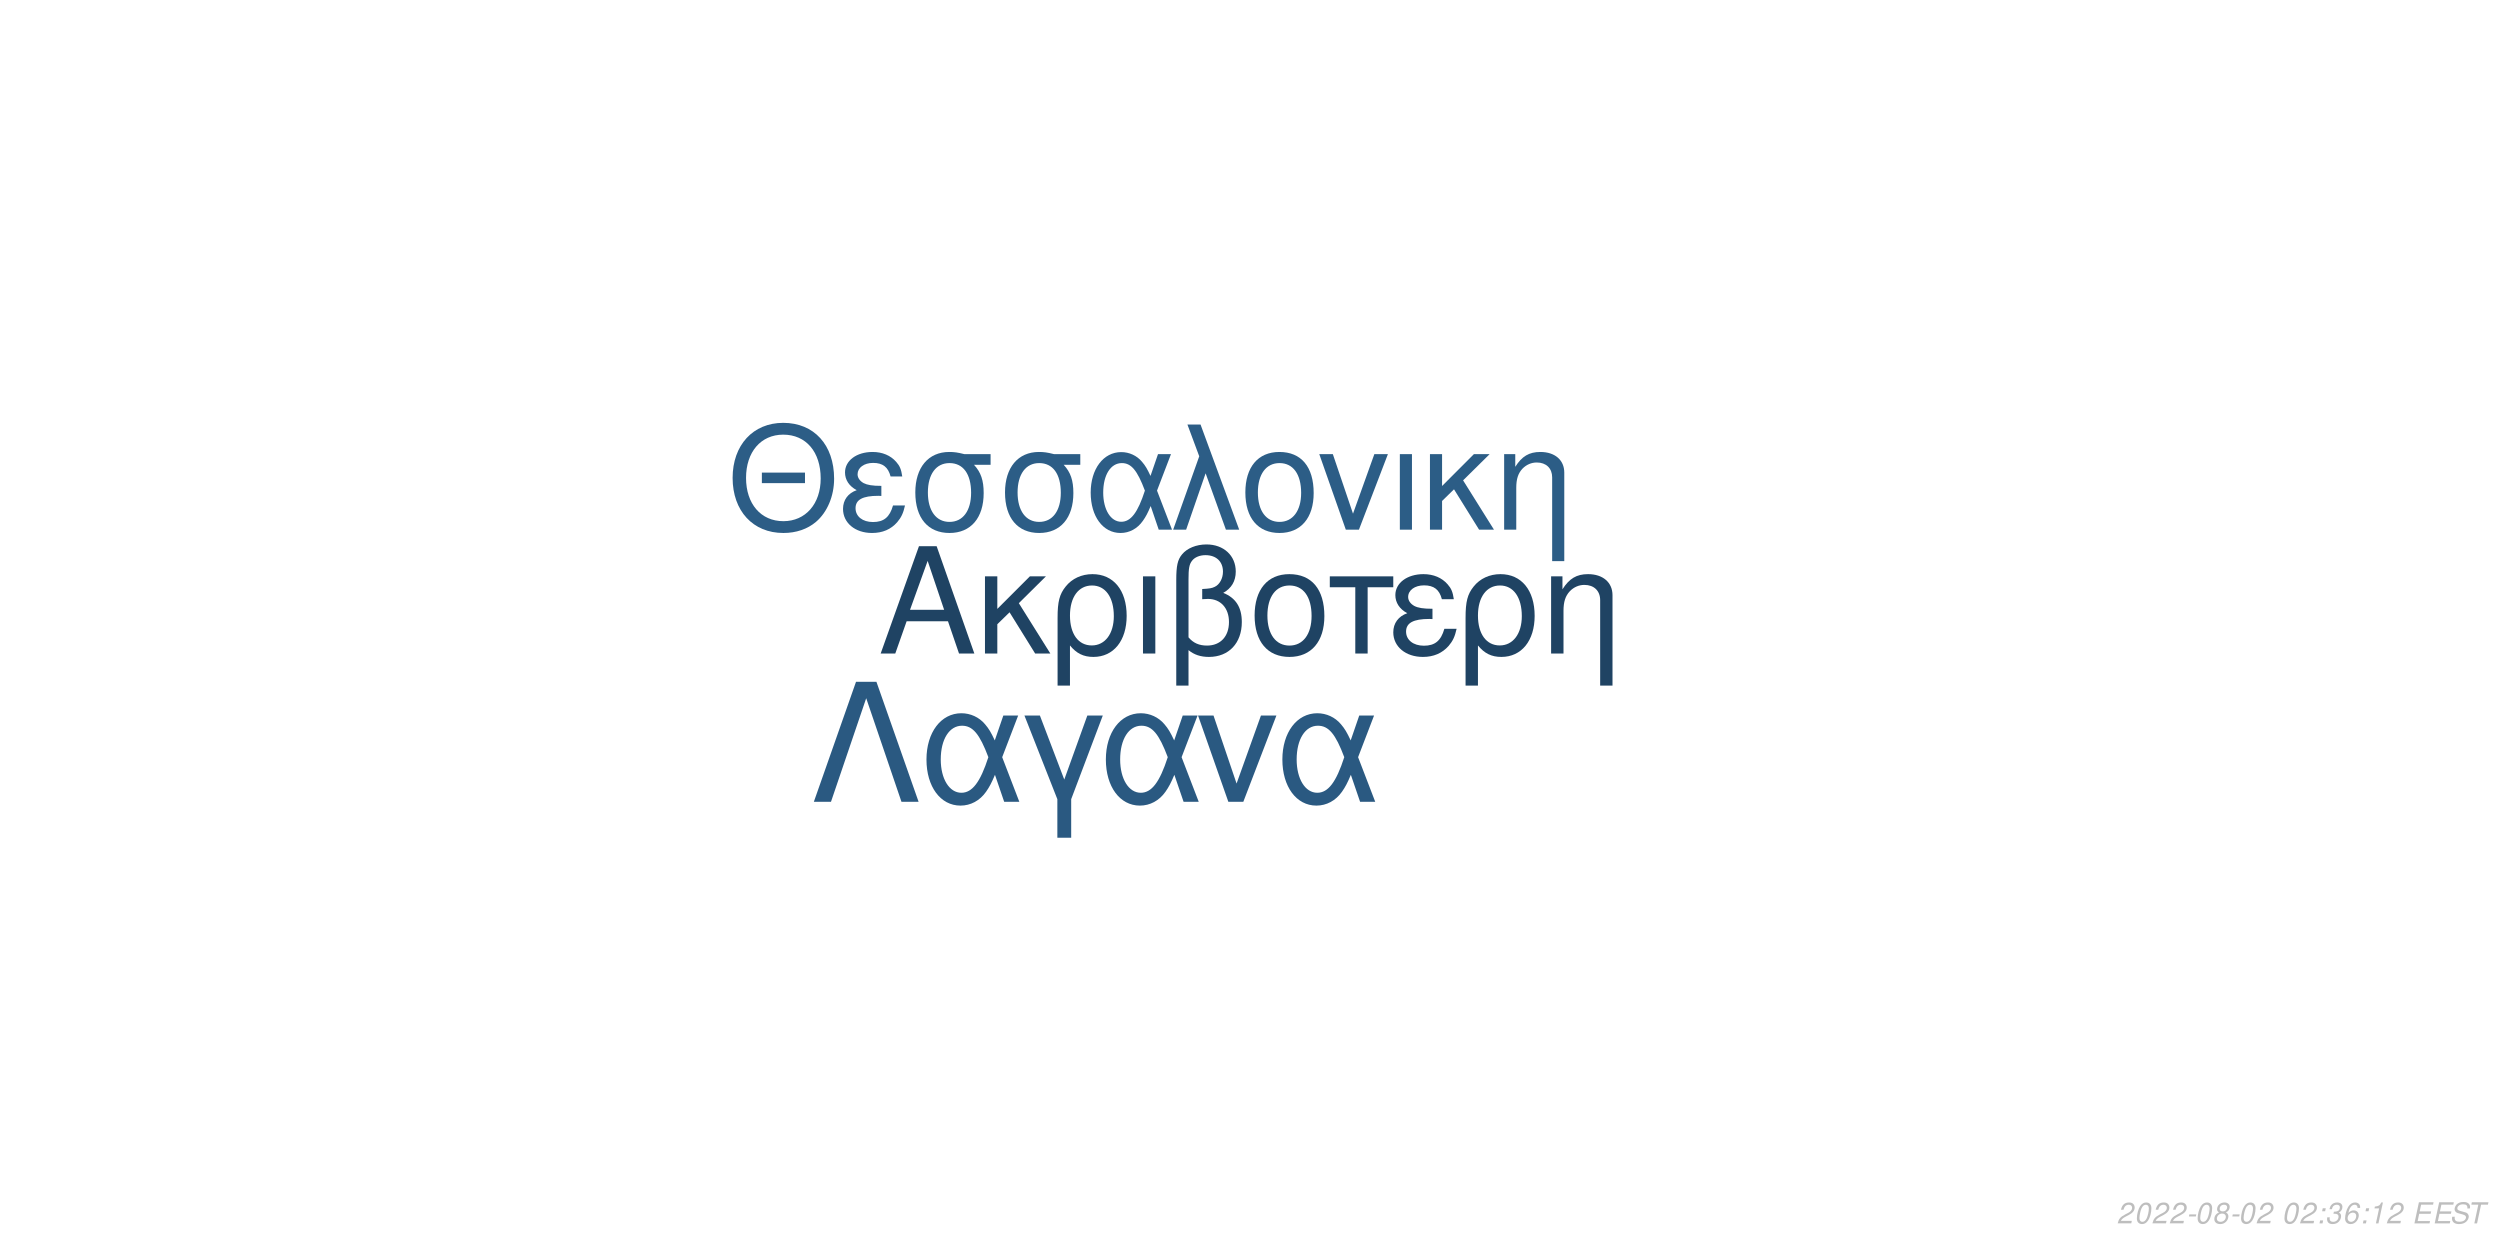
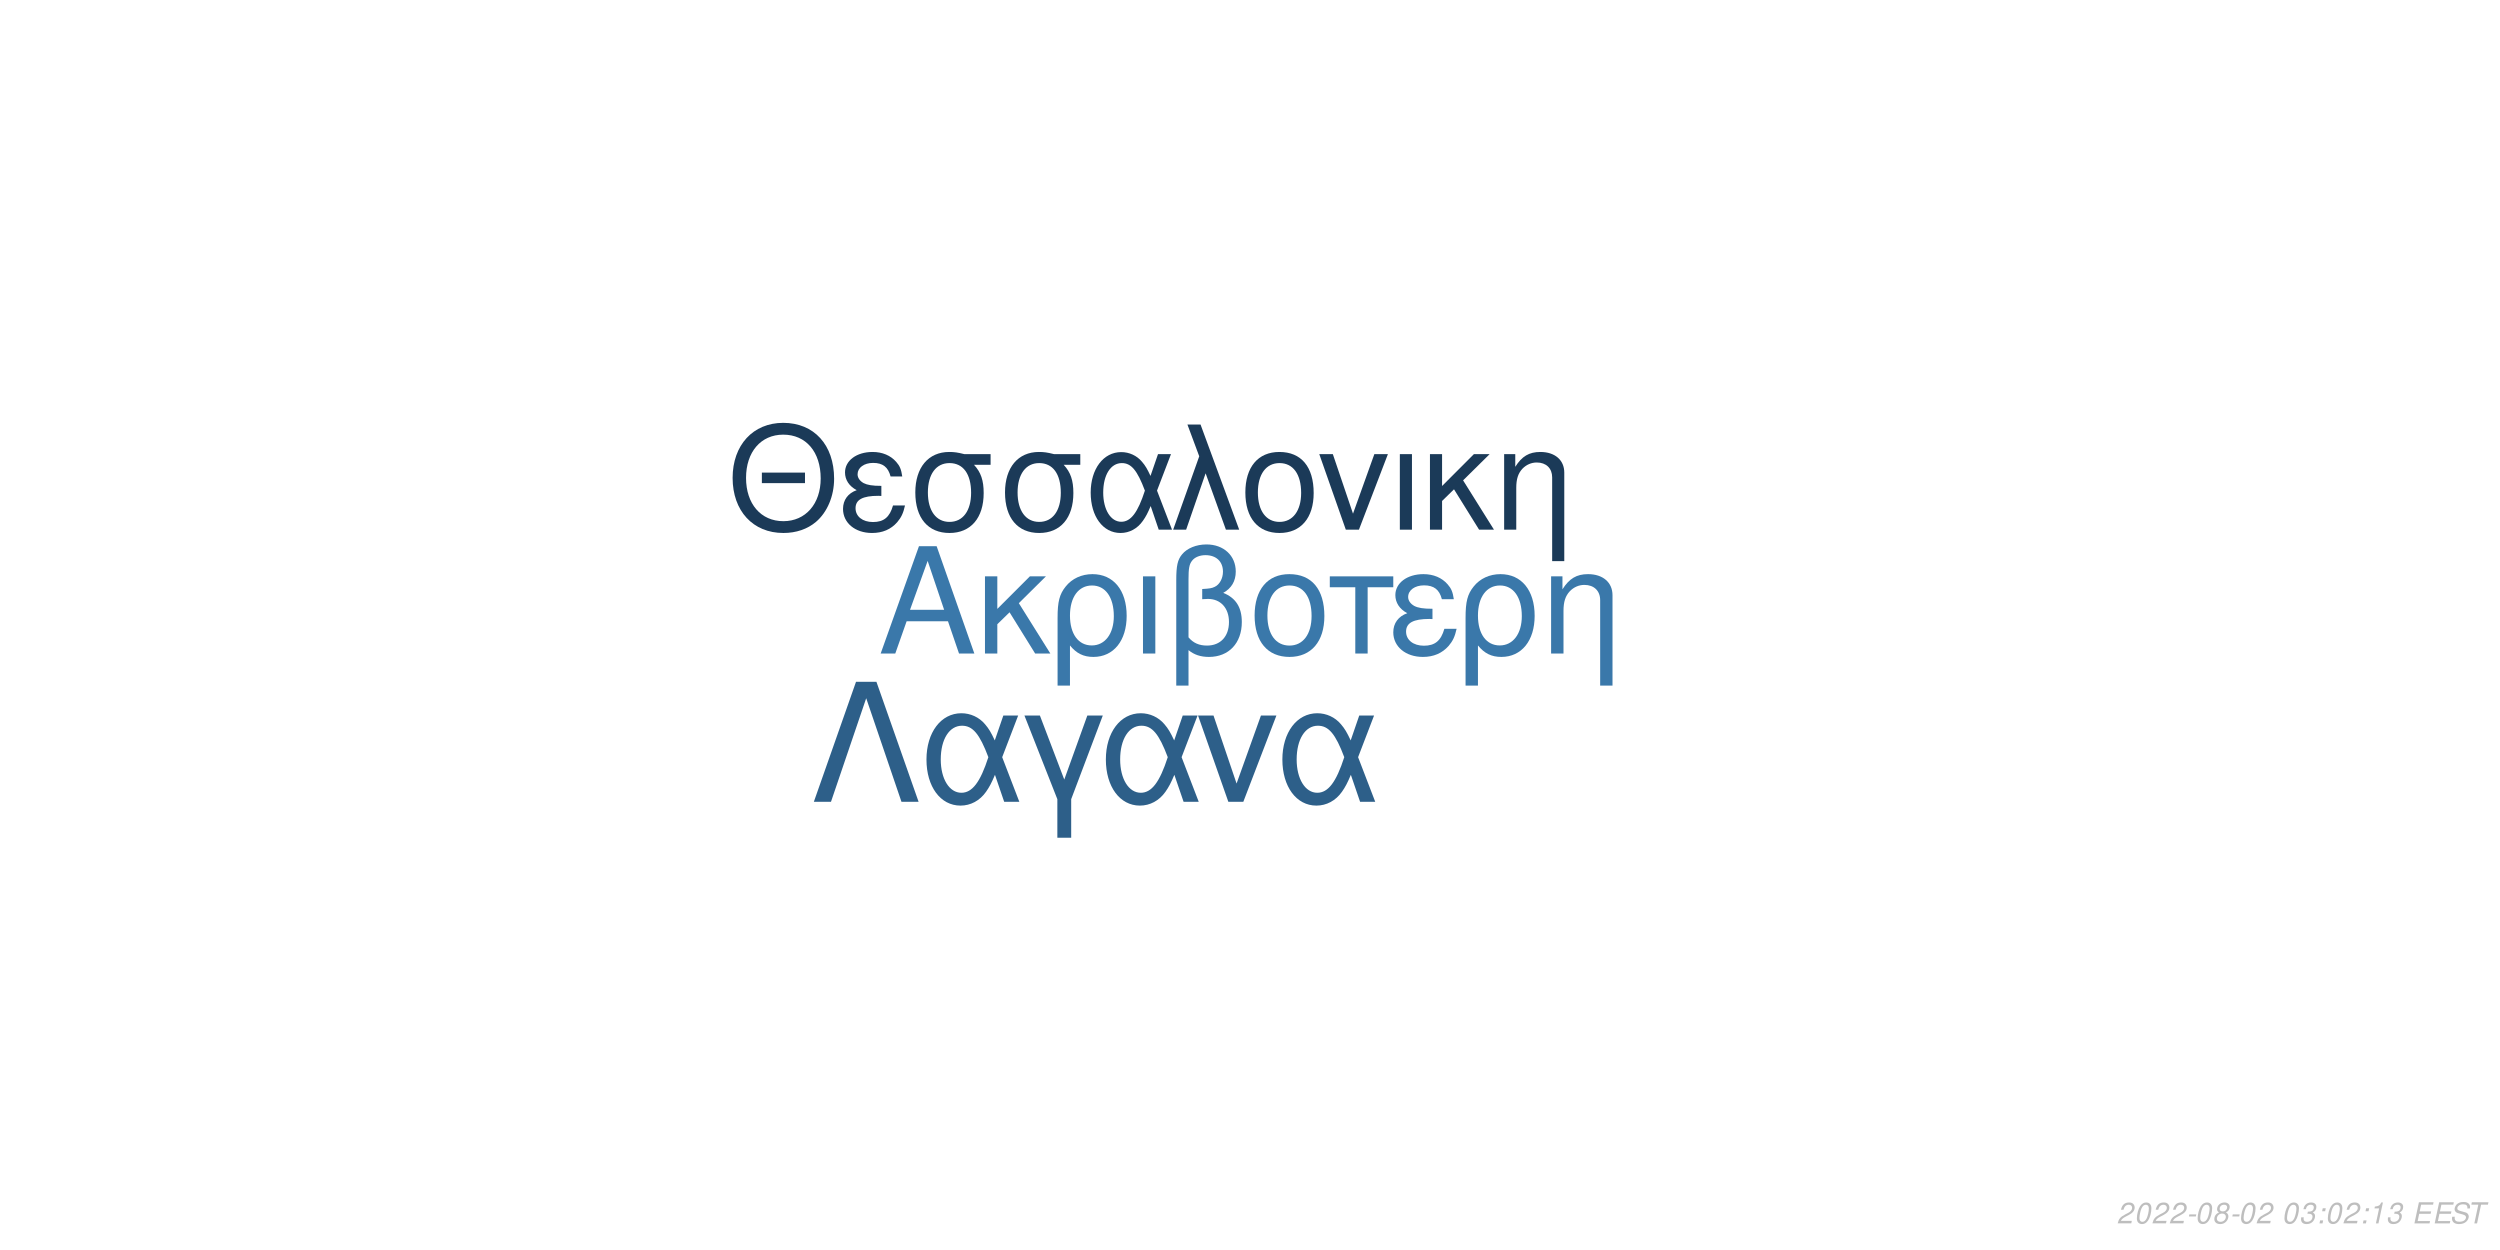
<svg xmlns="http://www.w3.org/2000/svg" xmlns:xlink="http://www.w3.org/1999/xlink" width="864pt" height="432pt" viewBox="0 0 864 432" version="1.1">
  <defs>
    <g>
      <symbol overflow="visible" id="glyph0-0">
        <path style="stroke:none;" d="" />
      </symbol>
      <symbol overflow="visible" id="glyph0-1">
        <path style="stroke:none;" d="M 24.125 -11.141 L 27.938 0 L 33.234 0 L 20.203 -37.094 L 14.094 -37.094 L 0.859 0 L 5.906 0 L 9.828 -11.141 Z M 22.797 -15.109 L 11 -15.109 L 17.094 -32.016 Z M 22.797 -15.109 " />
      </symbol>
      <symbol overflow="visible" id="glyph0-2">
        <path style="stroke:none;" d="M 7.172 -15.422 L 7.172 -26.672 L 2.906 -26.672 L 2.906 0 L 7.172 0 L 7.172 -10.125 L 11.406 -14.25 L 20.25 0 L 25.5 0 L 14.609 -17.406 L 23.969 -26.672 L 18.422 -26.672 Z M 7.172 -15.422 " />
      </symbol>
      <symbol overflow="visible" id="glyph0-3">
        <path style="stroke:none;" d="M 3 11.094 L 7.281 11.094 L 7.281 -2.797 C 9.516 -0.047 11.953 1.172 15.375 1.172 C 22.344 1.172 26.875 -4.422 26.875 -13.031 C 26.875 -21.891 22.297 -27.438 15.062 -27.438 C 11.297 -27.438 7.984 -25.906 5.797 -23.156 C 3.672 -20.516 3 -17.969 3 -12.359 Z M 14.906 -23.516 C 19.547 -23.516 22.438 -19.438 22.438 -12.922 C 22.438 -6.812 19.391 -2.797 14.812 -2.797 C 10.172 -2.797 7.281 -6.766 7.281 -13.125 C 7.281 -19.484 10.234 -23.516 14.906 -23.516 Z M 14.906 -23.516 " />
      </symbol>
      <symbol overflow="visible" id="glyph0-4">
        <path style="stroke:none;" d="M 3.516 0 L 7.781 0 L 7.781 -26.672 L 3.516 -26.672 Z M 3.516 0 " />
      </symbol>
      <symbol overflow="visible" id="glyph0-5">
        <path style="stroke:none;" d="M 4.016 11.094 L 8.25 11.094 L 8.25 -1.172 C 10.172 0.406 12.422 1.172 15.312 1.172 C 22.188 1.172 26.672 -3.609 26.672 -10.891 C 26.672 -15.984 24.578 -19.234 20.25 -20.969 C 23.109 -22.547 24.578 -25.031 24.578 -28.344 C 24.578 -33.844 20.406 -37.703 14.453 -37.703 C 10.938 -37.703 7.734 -36.391 6 -34.25 C 4.484 -32.422 4.016 -30.328 4.016 -25.391 Z M 8.25 -25.656 C 8.25 -29.359 8.5 -30.844 9.469 -32.062 C 10.375 -33.281 12.156 -34 14.094 -34 C 17.812 -34 20.156 -31.812 20.156 -28.297 C 20.156 -25.953 18.984 -23.812 17.297 -23.047 C 16.281 -22.547 15.469 -22.438 12.984 -22.297 L 12.984 -18.781 C 13.734 -18.828 14.344 -18.875 14.969 -18.875 C 19.344 -18.875 22.234 -15.719 22.234 -10.891 C 22.234 -5.906 19.281 -2.75 14.656 -2.75 C 11.953 -2.75 9.922 -3.609 8.25 -5.594 Z M 8.25 -25.656 " />
      </symbol>
      <symbol overflow="visible" id="glyph0-6">
        <path style="stroke:none;" d="M 14.094 -27.438 C 6.562 -27.438 2.094 -22.094 2.094 -13.125 C 2.094 -4.125 6.562 1.172 14.141 1.172 C 21.672 1.172 26.203 -4.172 26.203 -12.922 C 26.203 -22.188 21.828 -27.438 14.094 -27.438 Z M 14.141 -23.516 C 18.938 -23.516 21.781 -19.594 21.781 -12.984 C 21.781 -6.672 18.828 -2.75 14.141 -2.75 C 9.422 -2.75 6.516 -6.672 6.516 -13.125 C 6.516 -19.594 9.422 -23.516 14.141 -23.516 Z M 14.141 -23.516 " />
      </symbol>
      <symbol overflow="visible" id="glyph0-7">
        <path style="stroke:none;" d="M 7.891 0 L 12.156 0 L 12.156 -22.906 L 21.016 -22.906 L 21.016 -26.672 L -0.922 -26.672 L -0.922 -22.906 L 7.891 -22.906 Z M 7.891 0 " />
      </symbol>
      <symbol overflow="visible" id="glyph0-8">
        <path style="stroke:none;" d="M 14.562 -15.469 C 11.344 -15.469 9.562 -15.781 8.297 -16.438 C 6.922 -17.203 6.156 -18.328 6.156 -19.547 C 6.156 -21.891 8.453 -23.562 11.656 -23.562 C 15.062 -23.562 16.953 -22.094 17.812 -18.781 L 21.938 -18.781 C 21.578 -21.266 21.062 -22.5 19.797 -23.922 C 17.812 -26.203 14.906 -27.438 11.453 -27.438 C 5.797 -27.438 1.734 -24.375 1.734 -20.203 C 1.734 -17.609 3.156 -15.375 5.859 -13.938 C 2.797 -12.875 1.016 -10.484 1.016 -7.328 C 1.016 -2.391 5.297 1.172 11.25 1.172 C 14.969 1.172 17.906 -0.109 20.156 -2.641 C 21.578 -4.328 22.297 -5.797 22.906 -8.547 L 18.672 -8.547 C 17.5 -4.422 15.422 -2.703 11.609 -2.703 C 7.938 -2.703 5.438 -4.688 5.438 -7.578 C 5.438 -10.578 7.938 -11.953 13.484 -11.953 C 13.641 -11.953 14.094 -11.953 14.562 -11.906 Z M 14.562 -15.469 " />
      </symbol>
      <symbol overflow="visible" id="glyph0-9">
        <path style="stroke:none;" d="M 3.562 -26.672 L 3.562 0 L 7.844 0 L 7.844 -14.703 C 7.844 -17.906 8.5 -19.891 10.031 -21.531 C 11.406 -22.953 13.188 -23.719 15.062 -23.719 C 18.375 -23.719 20.516 -21.672 20.516 -18.469 L 20.516 11.094 L 24.781 11.094 L 24.781 -20.156 C 24.781 -24.578 21.469 -27.438 16.328 -27.438 C 12.359 -27.438 9.828 -25.906 7.484 -22.188 L 7.484 -26.672 Z M 3.562 -26.672 " />
      </symbol>
      <symbol overflow="visible" id="glyph1-0">
        <path style="stroke:none;" d="" />
      </symbol>
      <symbol overflow="visible" id="glyph1-1">
        <path style="stroke:none;" d="M 26.859 -19.734 L 11.953 -19.734 L 11.953 -16.094 L 26.859 -16.094 Z M 19.328 -36.922 C 8.922 -36.922 1.844 -29.25 1.844 -17.891 C 1.844 -6.484 8.875 1.141 19.391 1.141 C 23.812 1.141 27.703 -0.203 30.641 -2.688 C 34.578 -6.031 36.922 -11.656 36.922 -17.594 C 36.922 -29.297 30 -36.922 19.328 -36.922 Z M 19.328 -32.844 C 27.203 -32.844 32.281 -26.906 32.281 -17.688 C 32.281 -8.922 27.062 -2.938 19.391 -2.938 C 11.609 -2.938 6.484 -8.922 6.484 -17.891 C 6.484 -26.859 11.609 -32.844 19.328 -32.844 Z M 19.328 -32.844 " />
      </symbol>
      <symbol overflow="visible" id="glyph1-2">
        <path style="stroke:none;" d="M 14.25 -15.141 C 11.109 -15.141 9.375 -15.453 8.125 -16.094 C 6.781 -16.844 6.031 -17.938 6.031 -19.141 C 6.031 -21.422 8.266 -23.078 11.406 -23.078 C 14.75 -23.078 16.594 -21.625 17.438 -18.391 L 21.469 -18.391 C 21.125 -20.828 20.625 -22.031 19.391 -23.422 C 17.438 -25.656 14.594 -26.859 11.219 -26.859 C 5.688 -26.859 1.688 -23.875 1.688 -19.781 C 1.688 -17.234 3.094 -15.047 5.734 -13.656 C 2.734 -12.609 1 -10.266 1 -7.172 C 1 -2.344 5.188 1.141 11.016 1.141 C 14.656 1.141 17.547 -0.094 19.734 -2.594 C 21.125 -4.234 21.828 -5.688 22.422 -8.375 L 18.281 -8.375 C 17.141 -4.328 15.094 -2.641 11.359 -2.641 C 7.766 -2.641 5.328 -4.578 5.328 -7.422 C 5.328 -10.359 7.766 -11.703 13.203 -11.703 C 13.359 -11.703 13.797 -11.703 14.25 -11.656 Z M 14.25 -15.141 " />
      </symbol>
      <symbol overflow="visible" id="glyph1-3">
        <path style="stroke:none;" d="M 29 -26.109 L 19.938 -26.109 C 17.594 -26.703 16.438 -26.859 14.703 -26.859 C 7.469 -26.859 2.984 -21.469 2.984 -12.859 C 2.984 -4.031 7.375 1.141 14.797 1.141 C 22.172 1.141 26.609 -4.078 26.609 -12.656 C 26.609 -17.047 25.656 -19.828 23.266 -22.422 L 29 -22.422 Z M 14.797 -23.016 C 19.531 -23.016 22.266 -19.234 22.266 -12.75 C 22.266 -6.531 19.438 -2.688 14.797 -2.688 C 10.172 -2.688 7.328 -6.531 7.328 -12.859 C 7.328 -19.188 10.172 -23.016 14.797 -23.016 Z M 14.797 -23.016 " />
      </symbol>
      <symbol overflow="visible" id="glyph1-4">
        <path style="stroke:none;" d="M 29.344 -26.109 L 24.859 -26.109 L 22.266 -18.578 C 21.125 -21.031 20.484 -22.125 19.328 -23.469 C 17.547 -25.609 14.906 -26.812 12.156 -26.812 C 5.984 -26.812 1.594 -20.984 1.594 -12.812 C 1.594 -4.578 5.828 1.141 11.906 1.141 C 14.953 1.141 17.734 -0.344 19.625 -3.047 C 20.672 -4.531 21.281 -5.688 22.328 -8.172 L 25.109 0 L 29.703 0 L 24.516 -13.5 Z M 20.328 -13.5 C 17.891 -5.922 15.453 -2.734 12.156 -2.734 C 8.516 -2.734 5.922 -6.922 5.922 -12.812 C 5.922 -18.938 8.516 -23.016 12.359 -23.016 C 15.594 -23.016 17.688 -20.531 20.328 -13.5 Z M 20.328 -13.5 " />
      </symbol>
      <symbol overflow="visible" id="glyph1-5">
        <path style="stroke:none;" d="M 1.094 0 L 5.578 0 L 12.312 -19.484 L 19.328 0 L 23.922 0 L 10.562 -36.328 L 6.031 -36.328 L 10.109 -25.359 Z M 1.094 0 " />
      </symbol>
      <symbol overflow="visible" id="glyph1-6">
        <path style="stroke:none;" d="M 13.797 -26.859 C 6.422 -26.859 2.047 -21.625 2.047 -12.859 C 2.047 -4.031 6.422 1.141 13.859 1.141 C 21.234 1.141 25.656 -4.078 25.656 -12.656 C 25.656 -21.719 21.375 -26.859 13.797 -26.859 Z M 13.859 -23.016 C 18.531 -23.016 21.328 -19.188 21.328 -12.703 C 21.328 -6.531 18.438 -2.688 13.859 -2.688 C 9.219 -2.688 6.375 -6.531 6.375 -12.859 C 6.375 -19.188 9.219 -23.016 13.859 -23.016 Z M 13.859 -23.016 " />
      </symbol>
      <symbol overflow="visible" id="glyph1-7">
        <path style="stroke:none;" d="M 14.297 0 L 24.312 -26.109 L 19.625 -26.109 L 12.25 -5.531 L 5.281 -26.109 L 0.594 -26.109 L 9.766 0 Z M 14.297 0 " />
      </symbol>
      <symbol overflow="visible" id="glyph1-8">
        <path style="stroke:none;" d="M 3.438 0 L 7.625 0 L 7.625 -26.109 L 3.438 -26.109 Z M 3.438 0 " />
      </symbol>
      <symbol overflow="visible" id="glyph1-9">
        <path style="stroke:none;" d="M 7.031 -15.094 L 7.031 -26.109 L 2.844 -26.109 L 2.844 0 L 7.031 0 L 7.031 -9.922 L 11.156 -13.953 L 19.828 0 L 24.969 0 L 14.297 -17.047 L 23.469 -26.109 L 18.031 -26.109 Z M 7.031 -15.094 " />
      </symbol>
      <symbol overflow="visible" id="glyph1-10">
        <path style="stroke:none;" d="M 3.484 -26.109 L 3.484 0 L 7.672 0 L 7.672 -14.406 C 7.672 -17.547 8.328 -19.484 9.812 -21.078 C 11.156 -22.469 12.906 -23.219 14.75 -23.219 C 17.984 -23.219 20.078 -21.234 20.078 -18.094 L 20.078 10.859 L 24.266 10.859 L 24.266 -19.734 C 24.266 -24.062 21.031 -26.859 16 -26.859 C 12.109 -26.859 9.609 -25.359 7.328 -21.719 L 7.328 -26.109 Z M 3.484 -26.109 " />
      </symbol>
      <symbol overflow="visible" id="glyph2-0">
        <path style="stroke:none;" d="" />
      </symbol>
      <symbol overflow="visible" id="glyph2-1">
        <path style="stroke:none;" d="M 22.531 -41.484 L 15.484 -41.484 L 0.906 0 L 6.828 0 L 19 -35.797 L 31.188 0 L 37.109 0 Z M 22.531 -41.484 " />
      </symbol>
      <symbol overflow="visible" id="glyph2-2">
        <path style="stroke:none;" d="M 33.516 -29.812 L 28.391 -29.812 L 25.438 -21.219 C 24.125 -24.016 23.391 -25.266 22.078 -26.797 C 20.031 -29.25 17.016 -30.609 13.891 -30.609 C 6.828 -30.609 1.828 -23.953 1.828 -14.625 C 1.828 -5.234 6.656 1.312 13.594 1.312 C 17.078 1.312 20.266 -0.391 22.422 -3.469 C 23.609 -5.172 24.297 -6.484 25.5 -9.328 L 28.688 0 L 33.922 0 L 28 -15.422 Z M 23.219 -15.422 C 20.422 -6.766 17.641 -3.125 13.891 -3.125 C 9.734 -3.125 6.766 -7.906 6.766 -14.625 C 6.766 -21.625 9.734 -26.297 14.109 -26.297 C 17.812 -26.297 20.203 -23.453 23.219 -15.422 Z M 23.219 -15.422 " />
      </symbol>
      <symbol overflow="visible" id="glyph2-3">
        <path style="stroke:none;" d="M 12.062 12.406 L 16.844 12.406 L 16.844 -0.906 L 27.766 -29.812 L 22.422 -29.812 L 14.453 -7.688 L 6.031 -29.812 L 0.688 -29.812 L 12.062 -0.906 Z M 12.062 12.406 " />
      </symbol>
      <symbol overflow="visible" id="glyph2-4">
        <path style="stroke:none;" d="M 16.328 0 L 27.766 -29.812 L 22.422 -29.812 L 14 -6.312 L 6.031 -29.812 L 0.688 -29.812 L 11.156 0 Z M 16.328 0 " />
      </symbol>
      <symbol overflow="visible" id="glyph3-0">
        <path style="stroke:none;" d="" />
      </symbol>
      <symbol overflow="visible" id="glyph3-1">
        <path style="stroke:none;" d="M 5.234 -0.875 L 1.469 -0.875 C 1.641 -1.375 2.203 -1.891 3.109 -2.344 L 4.234 -2.938 C 5.562 -3.625 6.219 -4.469 6.219 -5.484 C 6.219 -5.938 6.062 -6.359 5.797 -6.656 C 5.469 -7.047 4.984 -7.234 4.312 -7.234 C 2.766 -7.234 1.891 -6.453 1.484 -4.734 L 2.375 -4.734 C 2.484 -5.188 2.609 -5.484 2.797 -5.75 C 3.094 -6.203 3.609 -6.453 4.188 -6.453 C 4.891 -6.453 5.344 -6.031 5.344 -5.375 C 5.344 -4.703 4.859 -4.094 4.016 -3.656 L 2.984 -3.125 C 1.234 -2.188 0.797 -1.656 0.344 -0.016 L 5.047 -0.016 Z M 5.234 -0.875 " />
      </symbol>
      <symbol overflow="visible" id="glyph3-2">
        <path style="stroke:none;" d="M 4.203 -7.234 C 3.375 -7.234 2.688 -6.812 2.125 -5.984 C 1.484 -5.047 0.984 -3.188 0.984 -1.734 C 0.984 -1.109 1.172 -0.562 1.484 -0.266 C 1.797 0.047 2.281 0.234 2.766 0.234 C 3.625 0.234 4.281 -0.156 4.859 -1.016 C 5.516 -1.953 6 -3.797 6 -5.266 C 6 -6.5 5.328 -7.234 4.203 -7.234 Z M 4.094 -6.453 C 4.734 -6.453 5.125 -5.984 5.125 -5.156 C 5.125 -4.203 4.781 -2.625 4.406 -1.812 C 3.984 -0.938 3.516 -0.547 2.875 -0.547 C 2.25 -0.547 1.875 -1.031 1.875 -1.828 C 1.875 -2.797 2.203 -4.344 2.594 -5.203 C 2.984 -6.047 3.453 -6.453 4.094 -6.453 Z M 4.094 -6.453 " />
      </symbol>
      <symbol overflow="visible" id="glyph3-3">
        <path style="stroke:none;" d="M 3.516 -3.125 L 1.125 -3.125 L 0.969 -2.406 L 3.359 -2.406 Z M 3.516 -3.125 " />
      </symbol>
      <symbol overflow="visible" id="glyph3-4">
        <path style="stroke:none;" d="M 4.766 -3.797 C 5.078 -3.969 5.234 -4.078 5.438 -4.234 C 5.812 -4.594 6.062 -5.172 6.062 -5.734 C 6.062 -6.625 5.344 -7.234 4.266 -7.234 C 2.812 -7.234 1.703 -6.219 1.703 -4.875 C 1.703 -4.406 1.875 -4.125 2.359 -3.812 C 1.297 -3.312 0.75 -2.516 0.75 -1.469 C 0.75 -0.438 1.547 0.234 2.812 0.234 C 3.656 0.234 4.359 -0.094 4.938 -0.734 C 5.359 -1.234 5.609 -1.859 5.609 -2.438 C 5.609 -3.047 5.312 -3.516 4.766 -3.797 Z M 4.109 -6.453 C 4.797 -6.453 5.188 -6.125 5.188 -5.578 C 5.188 -5.266 5.062 -4.922 4.859 -4.672 C 4.562 -4.312 4.188 -4.156 3.656 -4.156 C 2.984 -4.156 2.594 -4.453 2.594 -4.984 C 2.594 -5.859 3.203 -6.453 4.109 -6.453 Z M 3.453 -3.406 C 4.234 -3.406 4.734 -2.984 4.734 -2.312 C 4.734 -1.312 3.922 -0.547 2.875 -0.547 C 2.125 -0.547 1.625 -0.969 1.625 -1.625 C 1.625 -2.609 2.438 -3.406 3.453 -3.406 Z M 3.453 -3.406 " />
      </symbol>
      <symbol overflow="visible" id="glyph3-5">
        <path style="stroke:none;" d="" />
      </symbol>
      <symbol overflow="visible" id="glyph3-6">
+         <path style="stroke:none;" d="M 2.922 -3.312 C 3.125 -3.344 3.234 -3.344 3.375 -3.344 C 4.203 -3.344 4.688 -3 4.688 -2.406 C 4.688 -1.312 3.906 -0.547 2.781 -0.547 C 2.047 -0.547 1.594 -0.938 1.594 -1.562 C 1.594 -1.719 1.609 -1.844 1.656 -2.094 L 0.766 -2.094 C 0.734 -1.797 0.719 -1.641 0.719 -1.469 C 0.719 -0.375 1.406 0.234 2.641 0.234 C 3.547 0.234 4.297 -0.078 4.812 -0.656 C 5.266 -1.156 5.562 -1.875 5.562 -2.547 C 5.562 -3.125 5.344 -3.453 4.797 -3.734 C 5.641 -4.234 6.016 -4.844 6.016 -5.734 C 6.016 -6.656 5.312 -7.234 4.203 -7.234 C 3.375 -7.234 2.672 -6.938 2.188 -6.375 C 1.891 -6.031 1.703 -5.641 1.516 -4.906 L 2.391 -4.906 C 2.5 -5.359 2.594 -5.594 2.734 -5.812 C 3.047 -6.234 3.516 -6.453 4.078 -6.453 C 4.734 -6.453 5.141 -6.125 5.141 -5.578 C 5.141 -5.188 5.016 -4.797 4.797 -4.547 C 4.516 -4.234 4 -4.062 3.266 -4.062 L 3.078 -4.062 Z M 2.922 -3.312 " />
+       </symbol>
+       <symbol overflow="visible" id="glyph3-7">
        <path style="stroke:none;" d="M 2.359 -1.031 L 1.312 -1.031 L 1.094 0 L 2.141 0 Z M 3.266 -5.234 L 2.219 -5.234 L 2 -4.203 L 3.047 -4.203 Z M 3.266 -5.234 " />
      </symbol>
-       <symbol overflow="visible" id="glyph3-7">
-         <path style="stroke:none;" d="M 2.922 -3.312 C 3.125 -3.344 3.234 -3.344 3.375 -3.344 C 4.203 -3.344 4.688 -3 4.688 -2.406 C 4.688 -1.312 3.906 -0.547 2.781 -0.547 C 2.047 -0.547 1.594 -0.938 1.594 -1.562 C 1.594 -1.719 1.609 -1.844 1.656 -2.094 L 0.766 -2.094 C 0.734 -1.797 0.719 -1.641 0.719 -1.469 C 0.719 -0.375 1.406 0.234 2.641 0.234 C 3.547 0.234 4.297 -0.078 4.812 -0.656 C 5.266 -1.156 5.562 -1.875 5.562 -2.547 C 5.562 -3.125 5.344 -3.453 4.797 -3.734 C 5.641 -4.234 6.016 -4.844 6.016 -5.734 C 6.016 -6.656 5.312 -7.234 4.203 -7.234 C 3.375 -7.234 2.672 -6.938 2.188 -6.375 C 1.891 -6.031 1.703 -5.641 1.516 -4.906 L 2.391 -4.906 C 2.5 -5.359 2.594 -5.594 2.734 -5.812 C 3.047 -6.234 3.516 -6.453 4.078 -6.453 C 4.734 -6.453 5.141 -6.125 5.141 -5.578 C 5.141 -5.188 5.016 -4.797 4.797 -4.547 C 4.516 -4.234 4 -4.062 3.266 -4.062 L 3.078 -4.062 Z M 2.922 -3.312 " />
-       </symbol>
      <symbol overflow="visible" id="glyph3-8">
-         <path style="stroke:none;" d="M 6.125 -5.344 L 6.141 -5.625 C 6.141 -6.609 5.453 -7.234 4.391 -7.234 C 3.438 -7.234 2.641 -6.719 2.016 -5.703 C 1.422 -4.781 0.938 -2.953 0.938 -1.688 C 0.938 -0.516 1.688 0.234 2.859 0.234 C 3.703 0.234 4.438 -0.156 5 -0.875 C 5.406 -1.422 5.672 -2.156 5.672 -2.766 C 5.672 -3.812 4.969 -4.5 3.906 -4.5 C 3.234 -4.5 2.672 -4.234 2.094 -3.625 C 2.406 -5.375 3.234 -6.453 4.25 -6.453 C 4.703 -6.453 5.062 -6.234 5.172 -5.844 C 5.203 -5.719 5.234 -5.578 5.25 -5.344 Z M 3.656 -3.734 C 4.344 -3.734 4.797 -3.281 4.797 -2.625 C 4.797 -1.469 3.984 -0.547 2.984 -0.547 C 2.297 -0.547 1.812 -1.047 1.812 -1.766 C 1.812 -2.859 2.625 -3.734 3.656 -3.734 Z M 3.656 -3.734 " />
+         <path style="stroke:none;" d="M 3.703 -5.188 L 2.594 0 L 3.469 0 L 5.016 -7.234 L 4.438 -7.234 C 3.906 -6.156 3.688 -6.016 2.234 -5.812 L 2.109 -5.188 Z M 3.703 -5.188 " />
      </symbol>
      <symbol overflow="visible" id="glyph3-9">
-         <path style="stroke:none;" d="M 3.703 -5.188 L 2.594 0 L 3.469 0 L 5.016 -7.234 L 4.438 -7.234 C 3.906 -6.156 3.688 -6.016 2.234 -5.812 L 2.109 -5.188 Z M 3.703 -5.188 " />
+         <path style="stroke:none;" d="M 2.547 -3.312 L 6.5 -3.312 L 6.688 -4.141 L 2.719 -4.141 L 3.219 -6.469 L 7.344 -6.469 L 7.516 -7.297 L 2.453 -7.297 L 0.906 0 L 6.125 0 L 6.297 -0.812 L 2.016 -0.812 Z M 2.547 -3.312 " />
      </symbol>
      <symbol overflow="visible" id="glyph3-10">
-         <path style="stroke:none;" d="M 2.547 -3.312 L 6.5 -3.312 L 6.688 -4.141 L 2.719 -4.141 L 3.219 -6.469 L 7.344 -6.469 L 7.516 -7.297 L 2.453 -7.297 L 0.906 0 L 6.125 0 L 6.297 -0.812 L 2.016 -0.812 Z M 2.547 -3.312 " />
+         <path style="stroke:none;" d="M 7.062 -5.156 C 7.125 -5.438 7.141 -5.562 7.141 -5.703 C 7.141 -6.156 6.938 -6.594 6.594 -6.891 C 6.188 -7.25 5.656 -7.406 4.875 -7.406 C 3.844 -7.406 3.047 -7.125 2.5 -6.562 C 2.094 -6.141 1.781 -5.438 1.781 -4.922 C 1.781 -4.297 2.219 -3.766 2.891 -3.562 L 4.594 -3.094 C 5.406 -2.859 5.734 -2.578 5.734 -2.094 C 5.734 -1.781 5.547 -1.406 5.266 -1.141 C 4.844 -0.766 4.266 -0.578 3.453 -0.578 C 2.328 -0.578 1.812 -0.984 1.812 -1.906 C 1.812 -2.047 1.812 -2.125 1.844 -2.312 L 0.984 -2.312 C 0.906 -2.062 0.891 -1.906 0.891 -1.688 C 0.891 -0.484 1.797 0.234 3.297 0.234 C 4.359 0.234 5.234 -0.062 5.812 -0.609 C 6.344 -1.078 6.688 -1.797 6.688 -2.375 C 6.688 -2.641 6.609 -2.906 6.453 -3.156 C 6.234 -3.5 5.938 -3.703 5.469 -3.828 L 3.75 -4.312 C 2.984 -4.547 2.734 -4.734 2.734 -5.188 C 2.734 -5.547 2.875 -5.844 3.188 -6.109 C 3.547 -6.438 4.031 -6.594 4.703 -6.594 C 5.266 -6.594 5.688 -6.484 5.906 -6.297 C 6.094 -6.125 6.219 -5.797 6.219 -5.516 C 6.219 -5.422 6.203 -5.344 6.188 -5.156 Z M 7.062 -5.156 " />
      </symbol>
      <symbol overflow="visible" id="glyph3-11">
-         <path style="stroke:none;" d="M 7.062 -5.156 C 7.125 -5.438 7.141 -5.562 7.141 -5.703 C 7.141 -6.156 6.938 -6.594 6.594 -6.891 C 6.188 -7.25 5.656 -7.406 4.875 -7.406 C 3.844 -7.406 3.047 -7.125 2.5 -6.562 C 2.094 -6.141 1.781 -5.438 1.781 -4.922 C 1.781 -4.297 2.219 -3.766 2.891 -3.562 L 4.594 -3.094 C 5.406 -2.859 5.734 -2.578 5.734 -2.094 C 5.734 -1.781 5.547 -1.406 5.266 -1.141 C 4.844 -0.766 4.266 -0.578 3.453 -0.578 C 2.328 -0.578 1.812 -0.984 1.812 -1.906 C 1.812 -2.047 1.812 -2.125 1.844 -2.312 L 0.984 -2.312 C 0.906 -2.062 0.891 -1.906 0.891 -1.688 C 0.891 -0.484 1.797 0.234 3.297 0.234 C 4.359 0.234 5.234 -0.062 5.812 -0.609 C 6.344 -1.078 6.688 -1.797 6.688 -2.375 C 6.688 -2.641 6.609 -2.906 6.453 -3.156 C 6.234 -3.5 5.938 -3.703 5.469 -3.828 L 3.75 -4.312 C 2.984 -4.547 2.734 -4.734 2.734 -5.188 C 2.734 -5.547 2.875 -5.844 3.188 -6.109 C 3.547 -6.438 4.031 -6.594 4.703 -6.594 C 5.266 -6.594 5.688 -6.484 5.906 -6.297 C 6.094 -6.125 6.219 -5.797 6.219 -5.516 C 6.219 -5.422 6.203 -5.344 6.188 -5.156 Z M 7.062 -5.156 " />
-       </symbol>
-       <symbol overflow="visible" id="glyph3-12">
        <path style="stroke:none;" d="M 4.938 -6.469 L 7.312 -6.469 L 7.484 -7.297 L 1.75 -7.297 L 1.578 -6.469 L 3.984 -6.469 L 2.609 0 L 3.547 0 Z M 4.938 -6.469 " />
      </symbol>
    </g>
  </defs>
  <g id="surface1">
    <rect x="0" y="0" width="864" height="432" style="fill:rgb(100%,100%,100%);fill-opacity:1;stroke:none;" />
-     <g style="fill:rgb(12.157%,26.275%,38.824%);fill-opacity:1;">
+     <g style="fill:rgb(22.745%,47.059%,66.667%);fill-opacity:1;">
      <use xlink:href="#glyph0-1" x="303.5" y="225.861" />
      <use xlink:href="#glyph0-2" x="337.5" y="225.861" />
      <use xlink:href="#glyph0-3" x="362.5" y="225.861" />
      <use xlink:href="#glyph0-4" x="391.5" y="225.861" />
      <use xlink:href="#glyph0-5" x="402.5" y="225.861" />
      <use xlink:href="#glyph0-6" x="431.5" y="225.861" />
      <use xlink:href="#glyph0-7" x="460.5" y="225.861" />
      <use xlink:href="#glyph0-8" x="480.5" y="225.861" />
      <use xlink:href="#glyph0-3" x="503.5" y="225.861" />
      <use xlink:href="#glyph0-9" x="532.5" y="225.861" />
    </g>
-     <g style="fill:rgb(17.255%,36.471%,52.549%);fill-opacity:1;">
+     <g style="fill:rgb(10.588%,22.745%,34.51%);fill-opacity:1;">
      <use xlink:href="#glyph1-1" x="251.348" y="183.058" />
      <use xlink:href="#glyph1-2" x="290.348" y="183.058" />
      <use xlink:href="#glyph1-3" x="313.348" y="183.058" />
      <use xlink:href="#glyph1-3" x="344.348" y="183.058" />
      <use xlink:href="#glyph1-4" x="375.348" y="183.058" />
      <use xlink:href="#glyph1-5" x="404.348" y="183.058" />
      <use xlink:href="#glyph1-6" x="428.348" y="183.058" />
      <use xlink:href="#glyph1-7" x="455.348" y="183.058" />
      <use xlink:href="#glyph1-8" x="480.348" y="183.058" />
      <use xlink:href="#glyph1-9" x="491.348" y="183.058" />
      <use xlink:href="#glyph1-10" x="516.348" y="183.058" />
    </g>
-     <g style="fill:rgb(16.471%,34.902%,50.588%);fill-opacity:1;">
+     <g style="fill:rgb(17.647%,37.255%,53.725%);fill-opacity:1;">
      <use xlink:href="#glyph2-1" x="280.359" y="277.105" />
      <use xlink:href="#glyph2-2" x="318.359" y="277.105" />
      <use xlink:href="#glyph2-3" x="353.359" y="277.105" />
      <use xlink:href="#glyph2-2" x="380.359" y="277.105" />
      <use xlink:href="#glyph2-4" x="413.359" y="277.105" />
      <use xlink:href="#glyph2-2" x="441.359" y="277.105" />
    </g>
    <g style="fill:rgb(74.51%,74.51%,74.51%);fill-opacity:1;">
      <use xlink:href="#glyph3-1" x="731.52" y="422.81" />
      <use xlink:href="#glyph3-2" x="737.52" y="422.81" />
      <use xlink:href="#glyph3-1" x="743.52" y="422.81" />
      <use xlink:href="#glyph3-1" x="749.52" y="422.81" />
      <use xlink:href="#glyph3-3" x="755.52" y="422.81" />
      <use xlink:href="#glyph3-2" x="758.52" y="422.81" />
      <use xlink:href="#glyph3-4" x="764.52" y="422.81" />
      <use xlink:href="#glyph3-3" x="770.52" y="422.81" />
      <use xlink:href="#glyph3-2" x="773.52" y="422.81" />
      <use xlink:href="#glyph3-1" x="779.52" y="422.81" />
      <use xlink:href="#glyph3-5" x="785.52" y="422.81" />
      <use xlink:href="#glyph3-2" x="788.52" y="422.81" />
-       <use xlink:href="#glyph3-1" x="794.52" y="422.81" />
-       <use xlink:href="#glyph3-6" x="800.52" y="422.81" />
-       <use xlink:href="#glyph3-7" x="803.52" y="422.81" />
-       <use xlink:href="#glyph3-8" x="809.52" y="422.81" />
-       <use xlink:href="#glyph3-6" x="815.52" y="422.81" />
-       <use xlink:href="#glyph3-9" x="818.52" y="422.81" />
-       <use xlink:href="#glyph3-1" x="824.52" y="422.81" />
+       <use xlink:href="#glyph3-6" x="794.52" y="422.81" />
+       <use xlink:href="#glyph3-7" x="800.52" y="422.81" />
+       <use xlink:href="#glyph3-2" x="803.52" y="422.81" />
+       <use xlink:href="#glyph3-1" x="809.52" y="422.81" />
+       <use xlink:href="#glyph3-7" x="815.52" y="422.81" />
+       <use xlink:href="#glyph3-8" x="818.52" y="422.81" />
+       <use xlink:href="#glyph3-6" x="824.52" y="422.81" />
      <use xlink:href="#glyph3-5" x="830.52" y="422.81" />
-       <use xlink:href="#glyph3-10" x="833.52" y="422.81" />
-       <use xlink:href="#glyph3-10" x="840.52" y="422.81" />
-       <use xlink:href="#glyph3-11" x="846.52" y="422.81" />
-       <use xlink:href="#glyph3-12" x="852.52" y="422.81" />
+       <use xlink:href="#glyph3-9" x="833.52" y="422.81" />
+       <use xlink:href="#glyph3-9" x="840.52" y="422.81" />
+       <use xlink:href="#glyph3-10" x="846.52" y="422.81" />
+       <use xlink:href="#glyph3-11" x="852.52" y="422.81" />
    </g>
  </g>
</svg>
